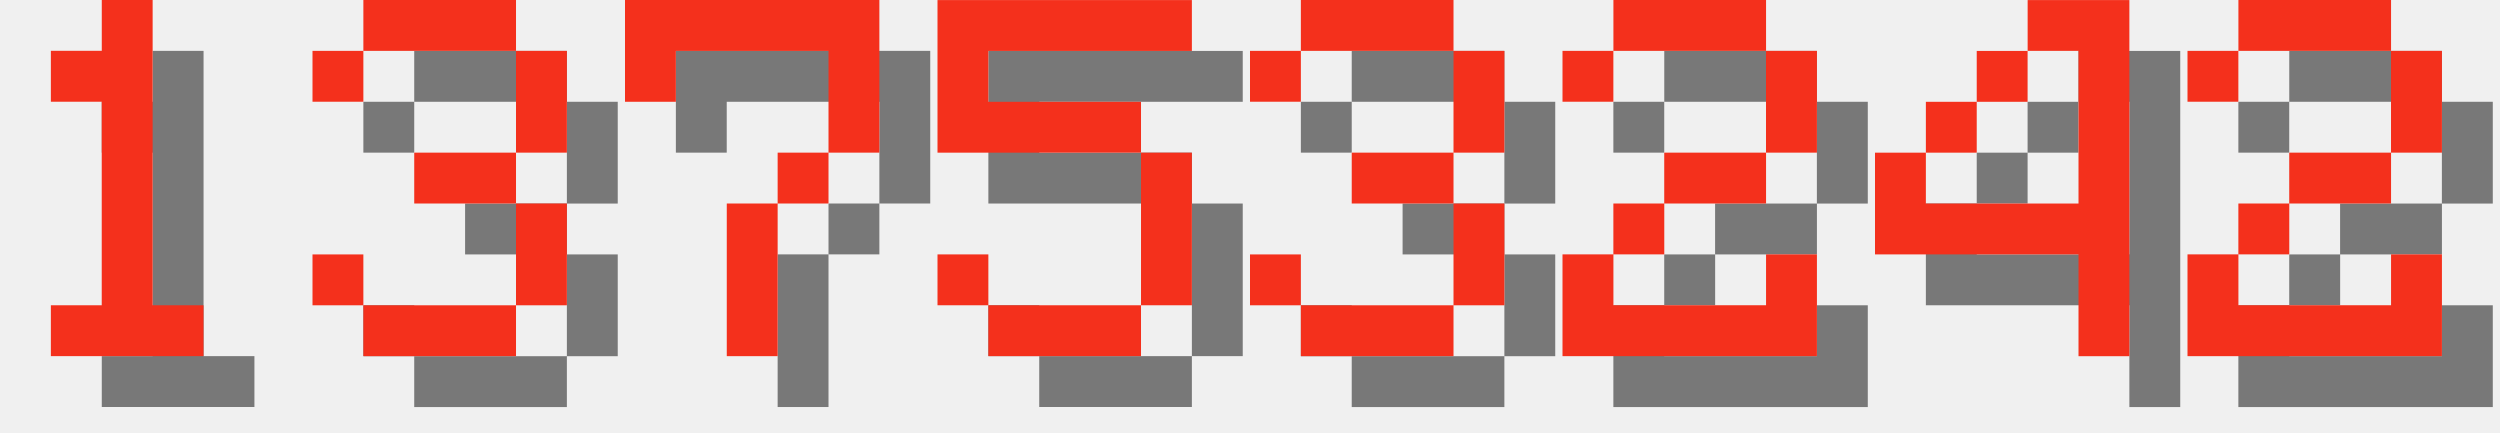
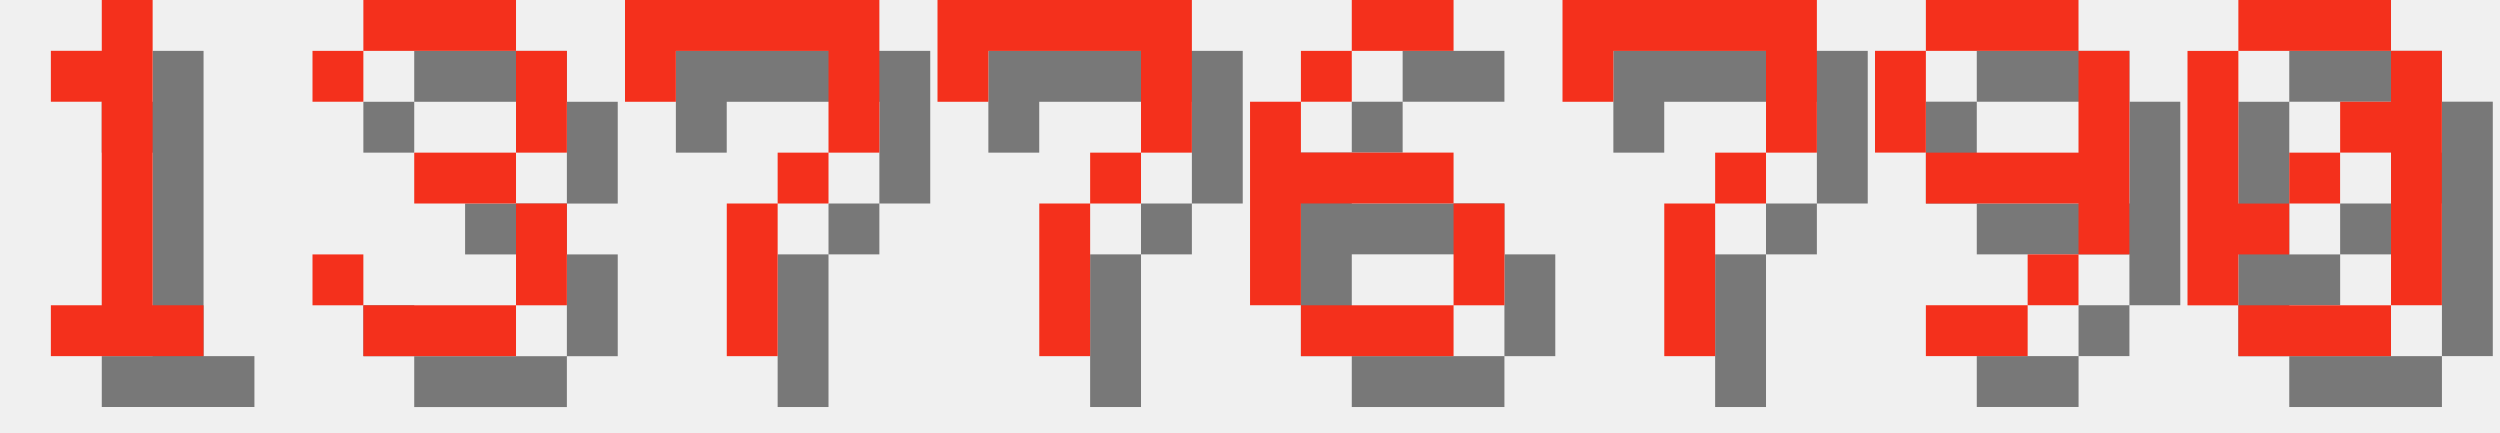
<svg xmlns="http://www.w3.org/2000/svg" version="1.1" width="208.0" height="36">
  <style>
        .text-foreground {
            fill: #F4301C;
        }
        .text-shadow {
            fill: #000000;
            fill-opacity: 0.5;
        }
    </style>
  <g class="digit" id="digit_1" transform="translate(0.0, 0), scale(4)">
    <path id="digit_1_shadow" class="text-shadow" d="m2.117 2.117v1.058h1.058v4.233h-1.058v1.058h3.175v-1.058h-1.058v-6.35h-1.058v1.058h-1.058z" fill-opacity=".5" style="paint-order:stroke fill markers" />
    <path id="digit_1_fg" class="text-foreground" d="m1.058 1.058v1.058h1.058v4.233h-1.058v1.058h3.175v-1.058h-1.058v-6.35h-1.058v1.058h-1.058z" fill="#fff" style="paint-order:stroke fill markers" />
  </g>
  <g class="digit" id="digit_3" transform="translate(26.0, 0), scale(4)">
    <path id="digit_3_shadow" class="text-shadow" d="m1.058 2.117v1.058h1.058v-1.058h3.175v2.117h-2.117v1.058h2.117v2.117h-3.175v-1.058h-1.058v1.058h1.058v1.058h3.175v-1.058h1.058v-2.117h-1.058v-1.058h1.058v-2.117h-1.058v-1.058h-3.175v1.058h-1.058z" fill-opacity=".5" style="paint-order:stroke fill markers" />
    <path id="digit_3_fg" class="text-foreground" d="m0 1.058v1.058h1.058v-1.058h3.175v2.117h-2.117v1.058h2.117v2.117h-3.175v-1.058h-1.058v1.058h1.058v1.058h3.175v-1.058h1.058v-2.117h-1.058v-1.058h1.058v-2.117h-1.058v-1.058h-3.175v1.058h-1.058z" fill="#fff" style="paint-order:stroke fill markers" />
  </g>
  <g class="digit" id="digit_7" transform="translate(52.0, 0), scale(4)">
    <path id="digit_7_shadow" class="text-shadow" d="m1.058 1.058 2e-6 2.117h1.058v-1.058h3.175v1.058l2e-7 1.058h-1.058v1.058h-1.058l4e-7 3.175 1.058 1e-7v-3.175h1.058v-1.058h1.058l5e-7 -1.058v-2.117z" fill-opacity=".5" style="paint-order:stroke fill markers" />
    <path id="digit_7_fg" class="text-foreground" d="m0 0 2e-6 2.117h1.058v-1.058h3.175v1.058l2e-7 1.058h-1.058v1.058h-1.058l4e-7 3.175 1.058 1e-7v-3.175h1.058v-1.058h1.058l5e-7 -1.058v-2.117z" fill="#fff" style="paint-order:stroke fill markers" />
  </g>
-   <g class="digit" id="digit_5" transform="translate(78.0, 0), scale(4)">
-     <path id="digit_5_shadow" class="text-shadow" d="m1.058 1.058v3.175h4.233v3.175h-3.175v-1.058h-1.058v1.058h1.058v1.058h3.175v-1.058h1.058v-3.175h-1.058v-1.058h-3.175v-1.058h4.233v-1.058h-5.292z" fill-opacity=".5" style="paint-order:stroke fill markers" />
-     <path id="digit_5_fg" class="text-foreground" d="m0 0v3.175h4.233v3.175h-3.175v-1.058h-1.058v1.058h1.058v1.058h3.175v-1.058h1.058v-3.175h-1.058v-1.058h-3.175v-1.058h4.233v-1.058h-5.292z" fill="#fff" style="paint-order:stroke fill markers" />
+   <g class="digit" id="digit_7" transform="translate(78.0, 0), scale(4)">
+     <path id="digit_7_shadow" class="text-shadow" d="m1.058 1.058 2e-6 2.117h1.058v-1.058h3.175v1.058l2e-7 1.058h-1.058v1.058h-1.058l4e-7 3.175 1.058 1e-7v-3.175h1.058v-1.058h1.058l5e-7 -1.058v-2.117z" fill-opacity=".5" style="paint-order:stroke fill markers" />
+     <path id="digit_7_fg" class="text-foreground" d="m0 0 2e-6 2.117h1.058v-1.058h3.175v1.058l2e-7 1.058h-1.058v1.058h-1.058l4e-7 3.175 1.058 1e-7v-3.175h1.058v-1.058h1.058l5e-7 -1.058v-2.117z" fill="#fff" style="paint-order:stroke fill markers" />
  </g>
-   <g class="digit" id="digit_3" transform="translate(104.0, 0), scale(4)">
-     <path id="digit_3_shadow" class="text-shadow" d="m1.058 2.117v1.058h1.058v-1.058h3.175v2.117h-2.117v1.058h2.117v2.117h-3.175v-1.058h-1.058v1.058h1.058v1.058h3.175v-1.058h1.058v-2.117h-1.058v-1.058h1.058v-2.117h-1.058v-1.058h-3.175v1.058h-1.058z" fill-opacity=".5" style="paint-order:stroke fill markers" />
-     <path id="digit_3_fg" class="text-foreground" d="m0 1.058v1.058h1.058v-1.058h3.175v2.117h-2.117v1.058h2.117v2.117h-3.175v-1.058h-1.058v1.058h1.058v1.058h3.175v-1.058h1.058v-2.117h-1.058v-1.058h1.058v-2.117h-1.058v-1.058h-3.175v1.058h-1.058z" fill="#fff" style="paint-order:stroke fill markers" />
+   <g class="digit" id="digit_6" transform="translate(104.0, 0), scale(4)">
+     <path id="digit_6_shadow" class="text-shadow" d="m3.175 1.058v1.058h2.117v-1.058h-2.117zm0 1.058h-1.058v1.058h1.058v-1.058zm-1.058 1.058h-1.058v4.233h1.058v-2.117h3.175v-1.058h-3.175v-1.058zm3.175 2.117v2.117h1.058v-2.117h-1.058zm0 2.117h-3.175v1.058h3.175v-1.058z" fill-opacity=".5" style="paint-order:stroke fill markers" />
+     <path id="digit_6_fg" class="text-foreground" d="m2.117 0v1.058h2.117v-1.058h-2.117zm0 1.058h-1.058v1.058h1.058v-1.058zm-1.058 1.058h-1.058v4.233h1.058v-2.117h3.175v-1.058h-3.175v-1.058zm3.175 2.117v2.117h1.058v-2.117h-1.058zm0 2.117h-3.175v1.058h3.175v-1.058z" fill="#fff" style="paint-order:stroke fill markers" />
  </g>
-   <g class="digit" id="digit_2" transform="translate(130.0, 0), scale(4)">
-     <path id="digit_2_shadow" class="text-shadow" d="m1.058 2.117v1.058h1.058v-1.058h3.175v2.117h-2.117v1.058h-1.058v1.058h-1.058v2.117h5.292v-2.117h-1.058v1.058h-3.175v-1.058h1.058v-1.058h2.117v-1.058h1.058v-2.117h-1.058v-1.058h-3.175v1.058h-1.058z" fill-opacity=".5" style="paint-order:stroke fill markers" />
-     <path id="digit_2_fg" class="text-foreground" d="m0 1.058v1.058h1.058v-1.058h3.175v2.117h-2.117v1.058h-1.058v1.058h-1.058v2.117h5.292v-2.117h-1.058v1.058h-3.175v-1.058h1.058v-1.058h2.117v-1.058h1.058v-2.117h-1.058v-1.058h-3.175v1.058h-1.058z" fill="#fff" style="paint-order:stroke fill markers" />
+   <g class="digit" id="digit_7" transform="translate(130.0, 0), scale(4)">
+     <path id="digit_7_shadow" class="text-shadow" d="m1.058 1.058 2e-6 2.117h1.058v-1.058h3.175v1.058l2e-7 1.058h-1.058v1.058h-1.058l4e-7 3.175 1.058 1e-7v-3.175h1.058v-1.058h1.058l5e-7 -1.058v-2.117z" fill-opacity=".5" style="paint-order:stroke fill markers" />
+     <path id="digit_7_fg" class="text-foreground" d="m0 0 2e-6 2.117h1.058v-1.058h3.175v1.058l2e-7 1.058h-1.058v1.058h-1.058l4e-7 3.175 1.058 1e-7v-3.175h1.058v-1.058h1.058l5e-7 -1.058v-2.117z" fill="#fff" style="paint-order:stroke fill markers" />
  </g>
-   <g class="digit" id="digit_4" transform="translate(156.0, 0), scale(4)">
-     <path id="digit_4_shadow" class="text-shadow" d="m4.233 1.058v1.058h1.058v3.175h-3.175v-1.058h-1.058v2.117h4.233v2.117h1.058v-7.408h-2.117zm-2.117 3.175h1.058v-1.058h-1.058v1.058zm1.058-1.058h1.058v-1.058h-1.058v1.058z" fill-opacity=".5" style="paint-order:stroke fill markers" />
-     <path id="digit_4_fg" class="text-foreground" d="m3.175 0v1.058h1.058v3.175h-3.175v-1.058h-1.058v2.117h4.233v2.117h1.058v-7.408h-2.117zm-2.117 3.175h1.058v-1.058h-1.058v1.058zm1.058-1.058h1.058v-1.058h-1.058v1.058z" fill="#fff" style="paint-order:stroke fill markers" />
+   <g class="digit" id="digit_9" transform="translate(156.0, 0), scale(4)">
+     <path id="digit_9_shadow" class="text-shadow" d="m2.117 1.058v1.058h3.175v-1.058h-3.175zm3.175 1.058v2.117h-3.175v1.058h3.175v1.058h1.058v-4.233h-1.058zm0 4.233h-1.058v1.058h1.058v-1.058zm-1.058 1.058h-2.117v1.058h2.117v-1.058zm-2.117-3.175v-2.117h-1.058v2.117h1.058z" fill-opacity=".5" style="paint-order:stroke fill markers" />
+     <path id="digit_9_fg" class="text-foreground" d="m1.058 0v1.058h3.175v-1.058h-3.175zm3.175 1.058v2.117h-3.175v1.058h3.175v1.058h1.058v-4.233h-1.058zm0 4.233h-1.058v1.058h1.058v-1.058zm-1.058 1.058h-2.117v1.058h2.117v-1.058zm-2.117-3.175v-2.117h-1.058v2.117h1.058z" fill="#fff" style="paint-order:stroke fill markers" />
  </g>
-   <g class="digit" id="digit_2" transform="translate(182.0, 0), scale(4)">
-     <path id="digit_2_shadow" class="text-shadow" d="m1.058 2.117v1.058h1.058v-1.058h3.175v2.117h-2.117v1.058h-1.058v1.058h-1.058v2.117h5.292v-2.117h-1.058v1.058h-3.175v-1.058h1.058v-1.058h2.117v-1.058h1.058v-2.117h-1.058v-1.058h-3.175v1.058h-1.058z" fill-opacity=".5" style="paint-order:stroke fill markers" />
-     <path id="digit_2_fg" class="text-foreground" d="m0 1.058v1.058h1.058v-1.058h3.175v2.117h-2.117v1.058h-1.058v1.058h-1.058v2.117h5.292v-2.117h-1.058v1.058h-3.175v-1.058h1.058v-1.058h2.117v-1.058h1.058v-2.117h-1.058v-1.058h-3.175v1.058h-1.058z" fill="#fff" style="paint-order:stroke fill markers" />
+   <g class="digit" id="digit_0" transform="translate(182.0, 0), scale(4)">
+     <path id="digit_0_shadow" class="text-shadow" d="m2.117 1.058v1.058h3.175v-1.058h-3.175zm3.175 1.058v1.058h-1.058v1.058h1.058v3.175h1.058v-5.292h-1.058zm0 5.292h-3.175v1.058h3.175v-1.058zm-3.175 0v-1.058h1.058v-1.058h-1.058v-3.175h-1.058v5.292h1.058zm1.058-2.117h1.058v-1.058h-1.058v1.058z" fill-opacity=".5" style="paint-order:stroke fill markers" />
+     <path id="digit_0_fg" class="text-foreground" d="m1.058 0v1.058h3.175v-1.058h-3.175zm3.175 1.058v1.058h-1.058v1.058h1.058v3.175h1.058v-5.292h-1.058zm0 5.292h-3.175v1.058h3.175v-1.058zm-3.175 0v-1.058h1.058v-1.058h-1.058v-3.175h-1.058v5.292h1.058zm1.058-2.117h1.058v-1.058h-1.058v1.058z" fill="#fff" style="paint-order:stroke fill markers" />
  </g>
</svg>
